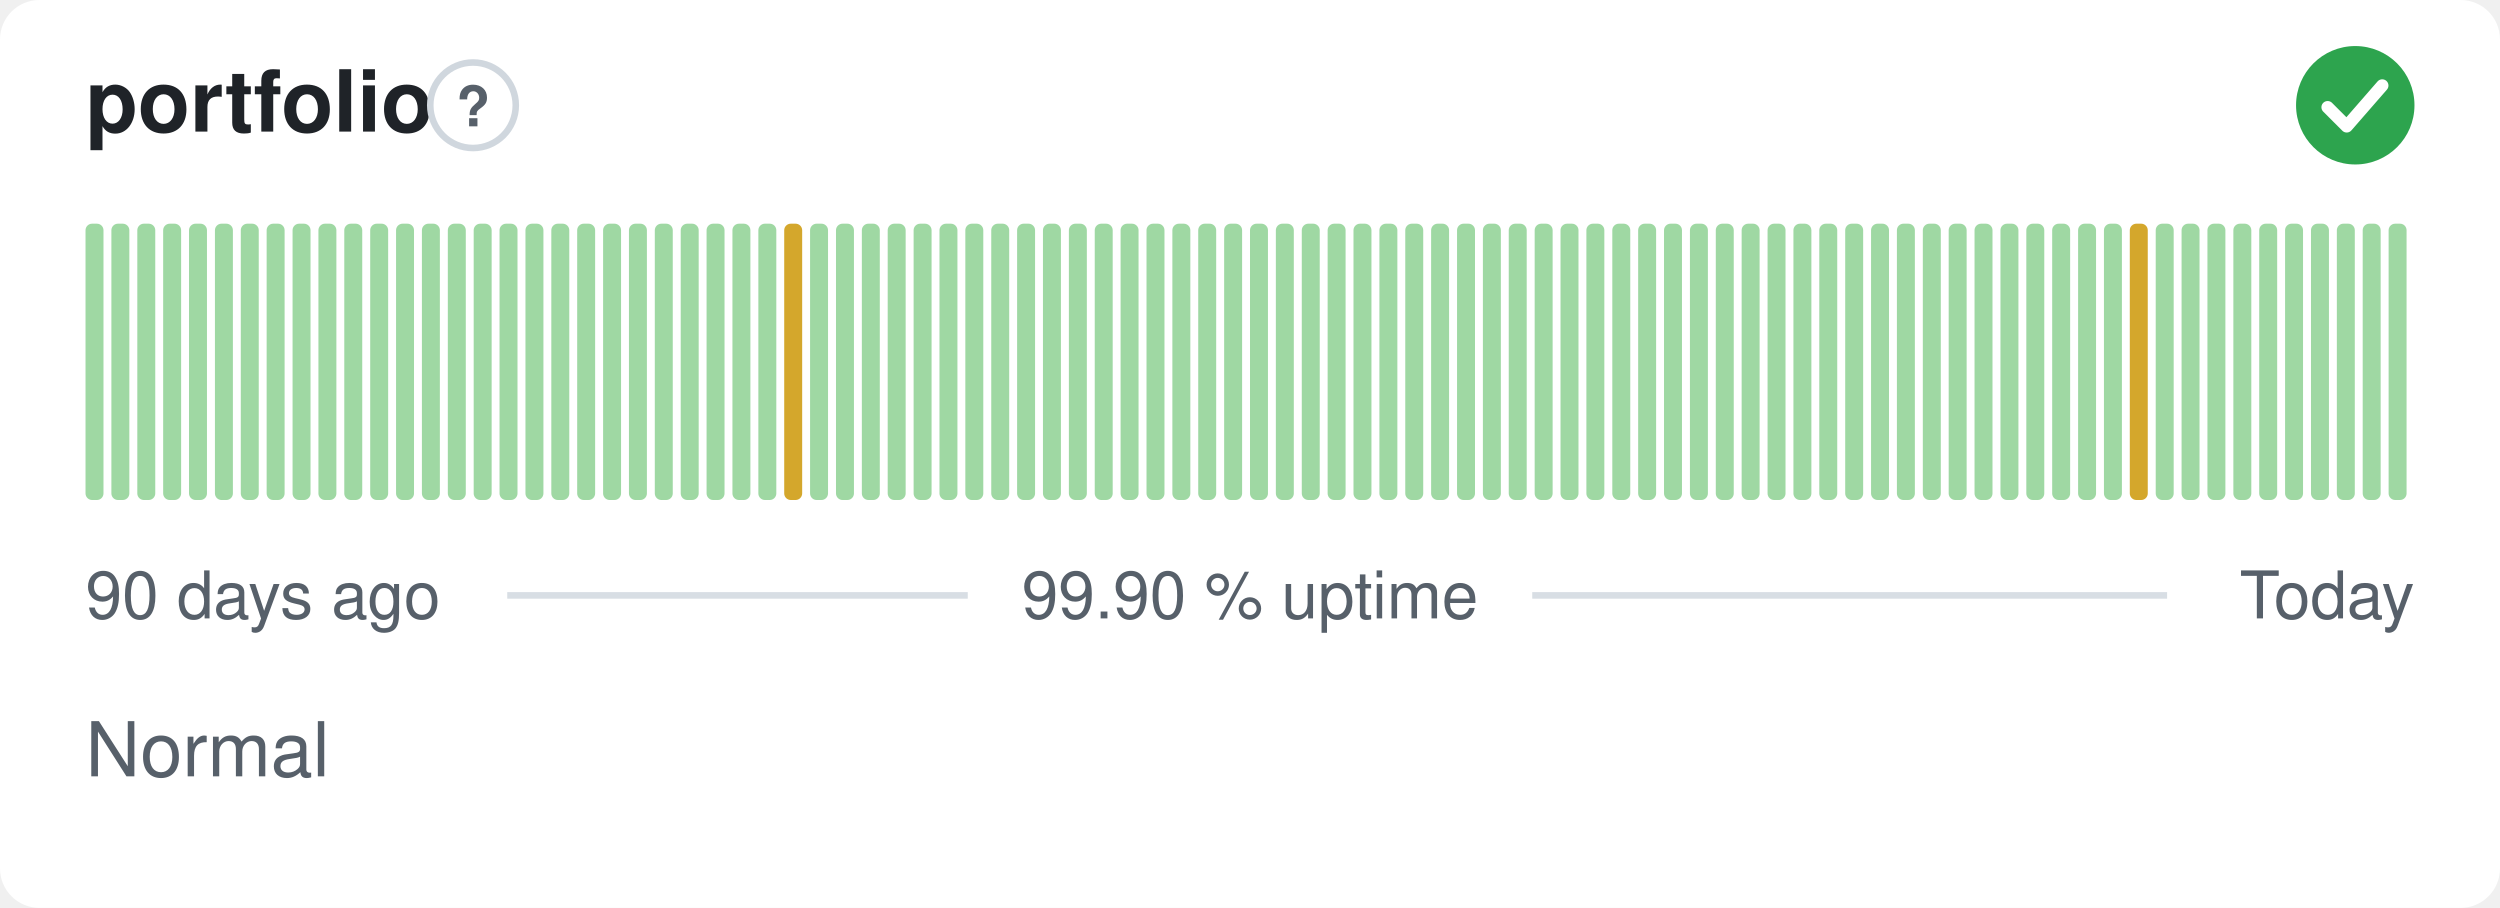
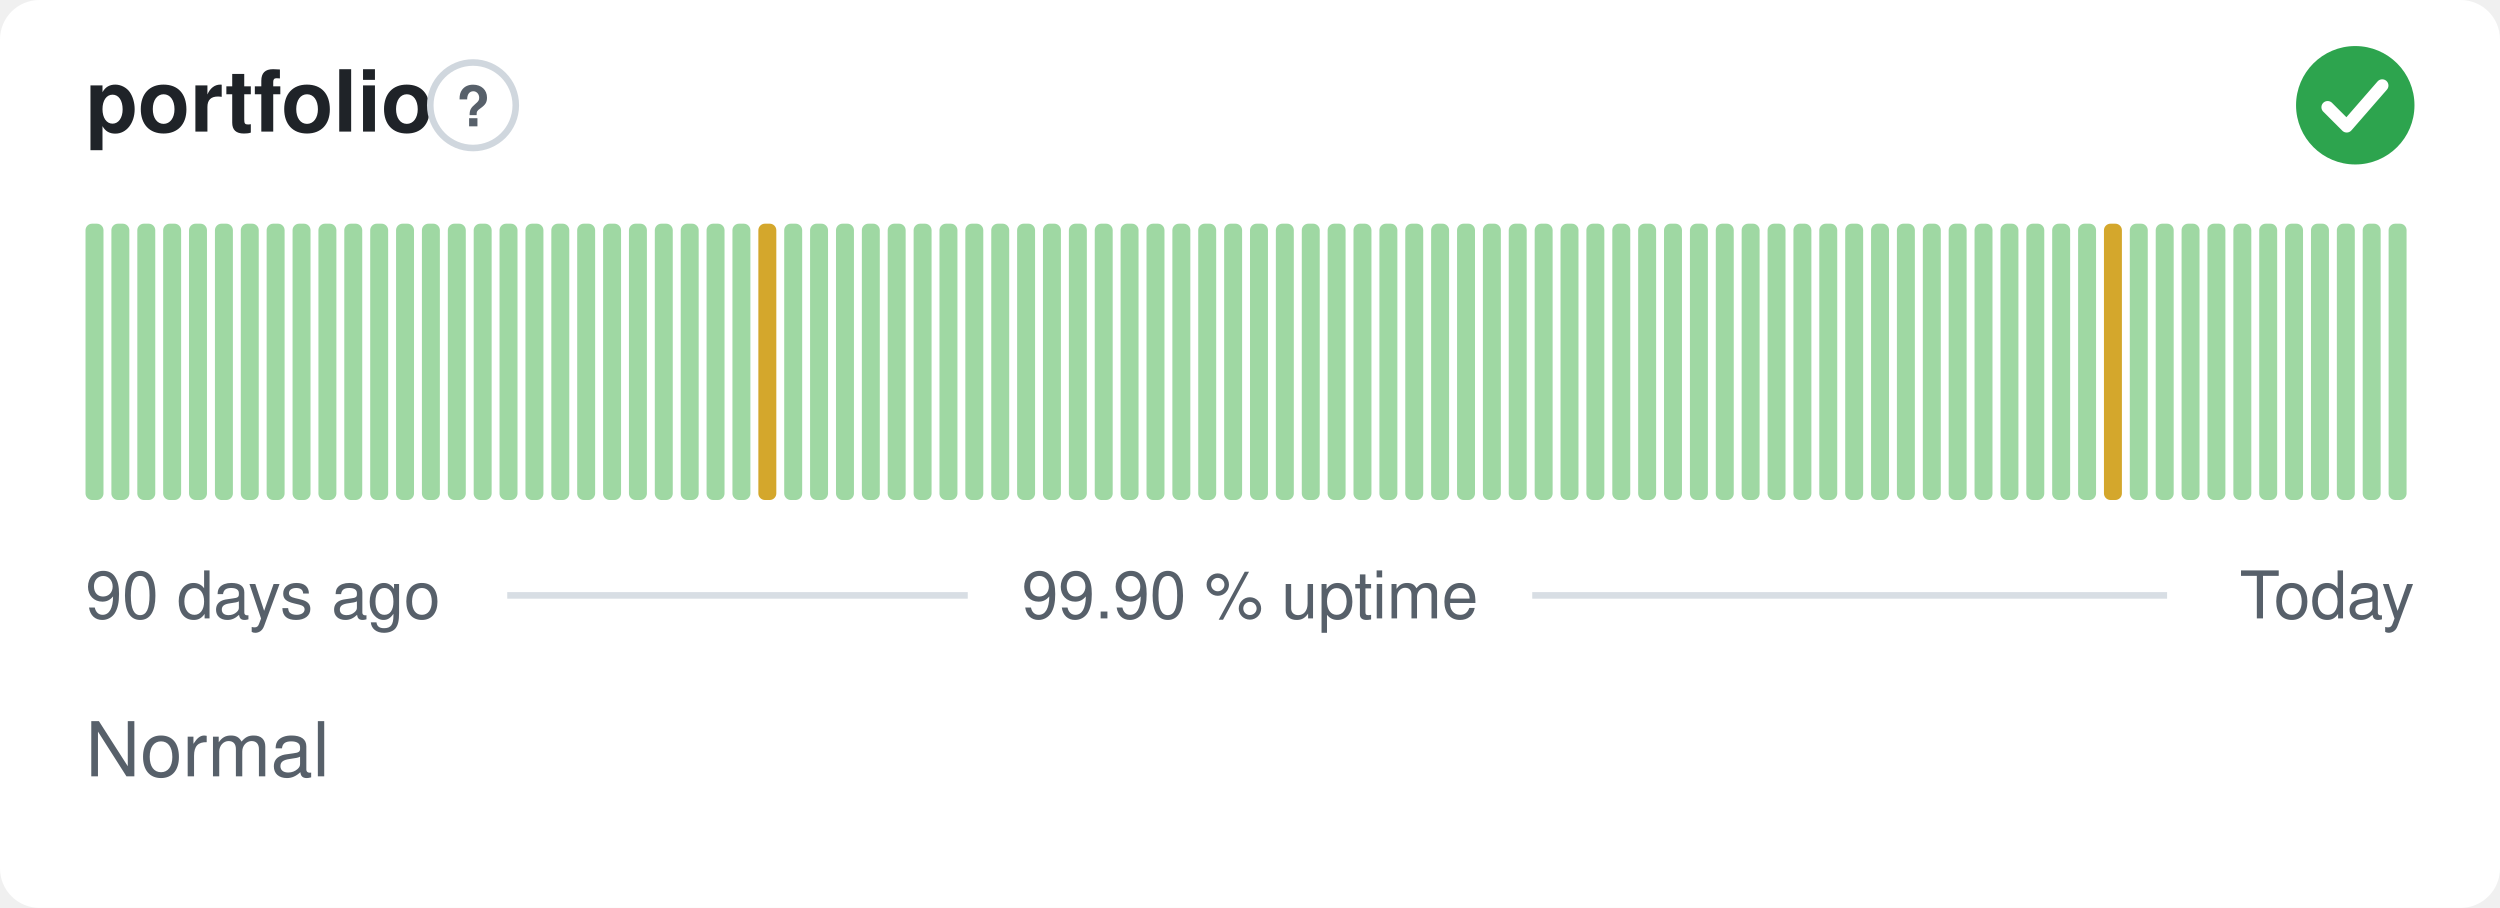
<svg xmlns="http://www.w3.org/2000/svg" width="380" height="138" viewBox="0 0 380 138" role="img" aria-label="portfolio: Normal, 99.90 % uptime over the last 90 days" font-family="-apple-system,BlinkMacSystemFont,'Segoe UI',Helvetica,Arial,sans-serif">
  <style>
    @media (prefers-color-scheme: dark) {
      .bg { fill: #0d1117 }
      .title { fill: #e6edf3 }
      .muted { fill: #8b949e }
      .hint { stroke: #30363d }
      .rule { stroke: #30363d }
      .nodata { fill: #21262d }
    }
  </style>
  <rect class="bg" width="380" height="138" rx="6" fill="#ffffff" />
  <text class="title" x="13" y="20" font-size="13" font-weight="600" fill="#1f2328">portfolio</text>
  <circle class="hint" cx="71.9" cy="16" r="6.5" fill="none" stroke="#d0d7de" stroke-width="1" />
  <text class="muted" x="71.9" y="19.2" text-anchor="middle" font-size="8.5" font-weight="700" fill="#57606a">?</text>
  <circle cx="358" cy="16" r="9" fill="#2da44e" />
  <path d="M353.80 16.30l2.90 2.90 5.40 -6.20" fill="none" stroke="#fff" stroke-width="1.89" stroke-linecap="round" stroke-linejoin="round" />
  <rect x="13.00" y="34.00" width="2.73" height="42.00" rx="1" fill="#9fd8a3" />
  <rect x="16.93" y="34.00" width="2.73" height="42.00" rx="1" fill="#9fd8a3" />
  <rect x="20.87" y="34.00" width="2.73" height="42.00" rx="1" fill="#9fd8a3" />
  <rect x="24.80" y="34.00" width="2.73" height="42.00" rx="1" fill="#9fd8a3" />
  <rect x="28.73" y="34.00" width="2.73" height="42.00" rx="1" fill="#9fd8a3" />
  <rect x="32.67" y="34.00" width="2.73" height="42.00" rx="1" fill="#9fd8a3" />
  <rect x="36.60" y="34.00" width="2.73" height="42.00" rx="1" fill="#9fd8a3" />
  <rect x="40.53" y="34.00" width="2.73" height="42.00" rx="1" fill="#9fd8a3" />
  <rect x="44.47" y="34.00" width="2.73" height="42.00" rx="1" fill="#9fd8a3" />
  <rect x="48.40" y="34.00" width="2.73" height="42.00" rx="1" fill="#9fd8a3" />
  <rect x="52.33" y="34.00" width="2.73" height="42.00" rx="1" fill="#9fd8a3" />
  <rect x="56.27" y="34.00" width="2.73" height="42.00" rx="1" fill="#9fd8a3" />
  <rect x="60.20" y="34.00" width="2.73" height="42.00" rx="1" fill="#9fd8a3" />
  <rect x="64.13" y="34.00" width="2.73" height="42.00" rx="1" fill="#9fd8a3" />
  <rect x="68.07" y="34.00" width="2.73" height="42.00" rx="1" fill="#9fd8a3" />
  <rect x="72.00" y="34.00" width="2.73" height="42.00" rx="1" fill="#9fd8a3" />
  <rect x="75.93" y="34.00" width="2.73" height="42.00" rx="1" fill="#9fd8a3" />
  <rect x="79.87" y="34.00" width="2.73" height="42.00" rx="1" fill="#9fd8a3" />
  <rect x="83.80" y="34.00" width="2.73" height="42.00" rx="1" fill="#9fd8a3" />
  <rect x="87.73" y="34.00" width="2.73" height="42.00" rx="1" fill="#9fd8a3" />
  <rect x="91.67" y="34.00" width="2.73" height="42.00" rx="1" fill="#9fd8a3" />
  <rect x="95.60" y="34.00" width="2.73" height="42.00" rx="1" fill="#9fd8a3" />
  <rect x="99.53" y="34.00" width="2.73" height="42.00" rx="1" fill="#9fd8a3" />
  <rect x="103.47" y="34.00" width="2.73" height="42.00" rx="1" fill="#9fd8a3" />
  <rect x="107.40" y="34.00" width="2.73" height="42.00" rx="1" fill="#9fd8a3" />
  <rect x="111.33" y="34.00" width="2.73" height="42.00" rx="1" fill="#9fd8a3" />
-   <rect x="115.27" y="34.00" width="2.73" height="42.00" rx="1" fill="#9fd8a3" />
-   <rect x="119.20" y="34.00" width="2.73" height="42.00" rx="1" fill="#d4a72c" />
+   <rect x="115.27" y="34.00" width="2.73" height="42.00" rx="1" fill="#d4a72c" />
+   <rect x="119.20" y="34.00" width="2.73" height="42.00" rx="1" fill="#9fd8a3" />
  <rect x="123.13" y="34.00" width="2.73" height="42.00" rx="1" fill="#9fd8a3" />
  <rect x="127.07" y="34.00" width="2.73" height="42.00" rx="1" fill="#9fd8a3" />
  <rect x="131.00" y="34.00" width="2.73" height="42.00" rx="1" fill="#9fd8a3" />
  <rect x="134.93" y="34.00" width="2.73" height="42.00" rx="1" fill="#9fd8a3" />
  <rect x="138.87" y="34.00" width="2.73" height="42.00" rx="1" fill="#9fd8a3" />
  <rect x="142.80" y="34.00" width="2.73" height="42.00" rx="1" fill="#9fd8a3" />
  <rect x="146.73" y="34.00" width="2.73" height="42.00" rx="1" fill="#9fd8a3" />
  <rect x="150.67" y="34.00" width="2.73" height="42.00" rx="1" fill="#9fd8a3" />
  <rect x="154.60" y="34.00" width="2.73" height="42.00" rx="1" fill="#9fd8a3" />
  <rect x="158.53" y="34.00" width="2.73" height="42.00" rx="1" fill="#9fd8a3" />
  <rect x="162.47" y="34.00" width="2.73" height="42.00" rx="1" fill="#9fd8a3" />
  <rect x="166.40" y="34.00" width="2.73" height="42.00" rx="1" fill="#9fd8a3" />
  <rect x="170.33" y="34.00" width="2.73" height="42.00" rx="1" fill="#9fd8a3" />
  <rect x="174.27" y="34.00" width="2.73" height="42.00" rx="1" fill="#9fd8a3" />
  <rect x="178.20" y="34.00" width="2.73" height="42.00" rx="1" fill="#9fd8a3" />
  <rect x="182.13" y="34.00" width="2.73" height="42.00" rx="1" fill="#9fd8a3" />
  <rect x="186.07" y="34.00" width="2.73" height="42.00" rx="1" fill="#9fd8a3" />
  <rect x="190.00" y="34.00" width="2.73" height="42.00" rx="1" fill="#9fd8a3" />
  <rect x="193.93" y="34.00" width="2.73" height="42.00" rx="1" fill="#9fd8a3" />
  <rect x="197.87" y="34.00" width="2.73" height="42.00" rx="1" fill="#9fd8a3" />
  <rect x="201.80" y="34.00" width="2.73" height="42.00" rx="1" fill="#9fd8a3" />
  <rect x="205.73" y="34.00" width="2.73" height="42.00" rx="1" fill="#9fd8a3" />
  <rect x="209.67" y="34.00" width="2.73" height="42.00" rx="1" fill="#9fd8a3" />
  <rect x="213.60" y="34.00" width="2.73" height="42.00" rx="1" fill="#9fd8a3" />
  <rect x="217.53" y="34.00" width="2.73" height="42.00" rx="1" fill="#9fd8a3" />
  <rect x="221.47" y="34.00" width="2.73" height="42.00" rx="1" fill="#9fd8a3" />
  <rect x="225.40" y="34.00" width="2.73" height="42.00" rx="1" fill="#9fd8a3" />
  <rect x="229.33" y="34.00" width="2.73" height="42.00" rx="1" fill="#9fd8a3" />
  <rect x="233.27" y="34.00" width="2.73" height="42.00" rx="1" fill="#9fd8a3" />
  <rect x="237.20" y="34.00" width="2.73" height="42.00" rx="1" fill="#9fd8a3" />
  <rect x="241.13" y="34.00" width="2.73" height="42.00" rx="1" fill="#9fd8a3" />
  <rect x="245.07" y="34.00" width="2.73" height="42.00" rx="1" fill="#9fd8a3" />
  <rect x="249.00" y="34.00" width="2.73" height="42.00" rx="1" fill="#9fd8a3" />
  <rect x="252.93" y="34.00" width="2.73" height="42.00" rx="1" fill="#9fd8a3" />
  <rect x="256.87" y="34.00" width="2.73" height="42.00" rx="1" fill="#9fd8a3" />
  <rect x="260.80" y="34.00" width="2.73" height="42.00" rx="1" fill="#9fd8a3" />
  <rect x="264.73" y="34.00" width="2.73" height="42.00" rx="1" fill="#9fd8a3" />
  <rect x="268.67" y="34.00" width="2.73" height="42.00" rx="1" fill="#9fd8a3" />
  <rect x="272.60" y="34.00" width="2.73" height="42.00" rx="1" fill="#9fd8a3" />
  <rect x="276.53" y="34.00" width="2.73" height="42.00" rx="1" fill="#9fd8a3" />
  <rect x="280.47" y="34.00" width="2.73" height="42.00" rx="1" fill="#9fd8a3" />
  <rect x="284.40" y="34.00" width="2.73" height="42.00" rx="1" fill="#9fd8a3" />
  <rect x="288.33" y="34.00" width="2.73" height="42.00" rx="1" fill="#9fd8a3" />
  <rect x="292.27" y="34.00" width="2.73" height="42.00" rx="1" fill="#9fd8a3" />
  <rect x="296.20" y="34.00" width="2.73" height="42.00" rx="1" fill="#9fd8a3" />
  <rect x="300.13" y="34.00" width="2.73" height="42.00" rx="1" fill="#9fd8a3" />
  <rect x="304.07" y="34.00" width="2.73" height="42.00" rx="1" fill="#9fd8a3" />
  <rect x="308.00" y="34.00" width="2.73" height="42.00" rx="1" fill="#9fd8a3" />
  <rect x="311.93" y="34.00" width="2.73" height="42.00" rx="1" fill="#9fd8a3" />
  <rect x="315.87" y="34.00" width="2.73" height="42.00" rx="1" fill="#9fd8a3" />
-   <rect x="319.80" y="34.00" width="2.73" height="42.00" rx="1" fill="#9fd8a3" />
-   <rect x="323.73" y="34.00" width="2.73" height="42.00" rx="1" fill="#d4a72c" />
+   <rect x="319.80" y="34.00" width="2.73" height="42.00" rx="1" fill="#d4a72c" />
+   <rect x="323.73" y="34.00" width="2.73" height="42.00" rx="1" fill="#9fd8a3" />
  <rect x="327.67" y="34.00" width="2.73" height="42.00" rx="1" fill="#9fd8a3" />
  <rect x="331.60" y="34.00" width="2.73" height="42.00" rx="1" fill="#9fd8a3" />
  <rect x="335.53" y="34.00" width="2.73" height="42.00" rx="1" fill="#9fd8a3" />
  <rect x="339.47" y="34.00" width="2.73" height="42.00" rx="1" fill="#9fd8a3" />
  <rect x="343.40" y="34.00" width="2.73" height="42.00" rx="1" fill="#9fd8a3" />
  <rect x="347.33" y="34.00" width="2.73" height="42.00" rx="1" fill="#9fd8a3" />
  <rect x="351.27" y="34.00" width="2.73" height="42.00" rx="1" fill="#9fd8a3" />
  <rect x="355.20" y="34.00" width="2.73" height="42.00" rx="1" fill="#9fd8a3" />
  <rect x="359.13" y="34.00" width="2.73" height="42.00" rx="1" fill="#9fd8a3" />
  <rect x="363.07" y="34.00" width="2.73" height="42.00" rx="1" fill="#9fd8a3" />
  <text class="muted" x="13" y="94" font-size="10" fill="#57606a">90 days ago</text>
  <text class="muted" x="190" y="94" text-anchor="middle" font-size="10" fill="#57606a">99.90 % uptime</text>
  <text class="muted" x="367" y="94" text-anchor="end" font-size="10" fill="#57606a">Today</text>
  <line class="rule" x1="77.1" y1="90.5" x2="147.1" y2="90.5" stroke="#d8dee4" stroke-width="1" />
  <line class="rule" x1="232.9" y1="90.5" x2="329.4" y2="90.5" stroke="#d8dee4" stroke-width="1" />
  <text class="muted" x="13" y="118" font-size="11.5" fill="#57606a">Normal</text>
</svg>
